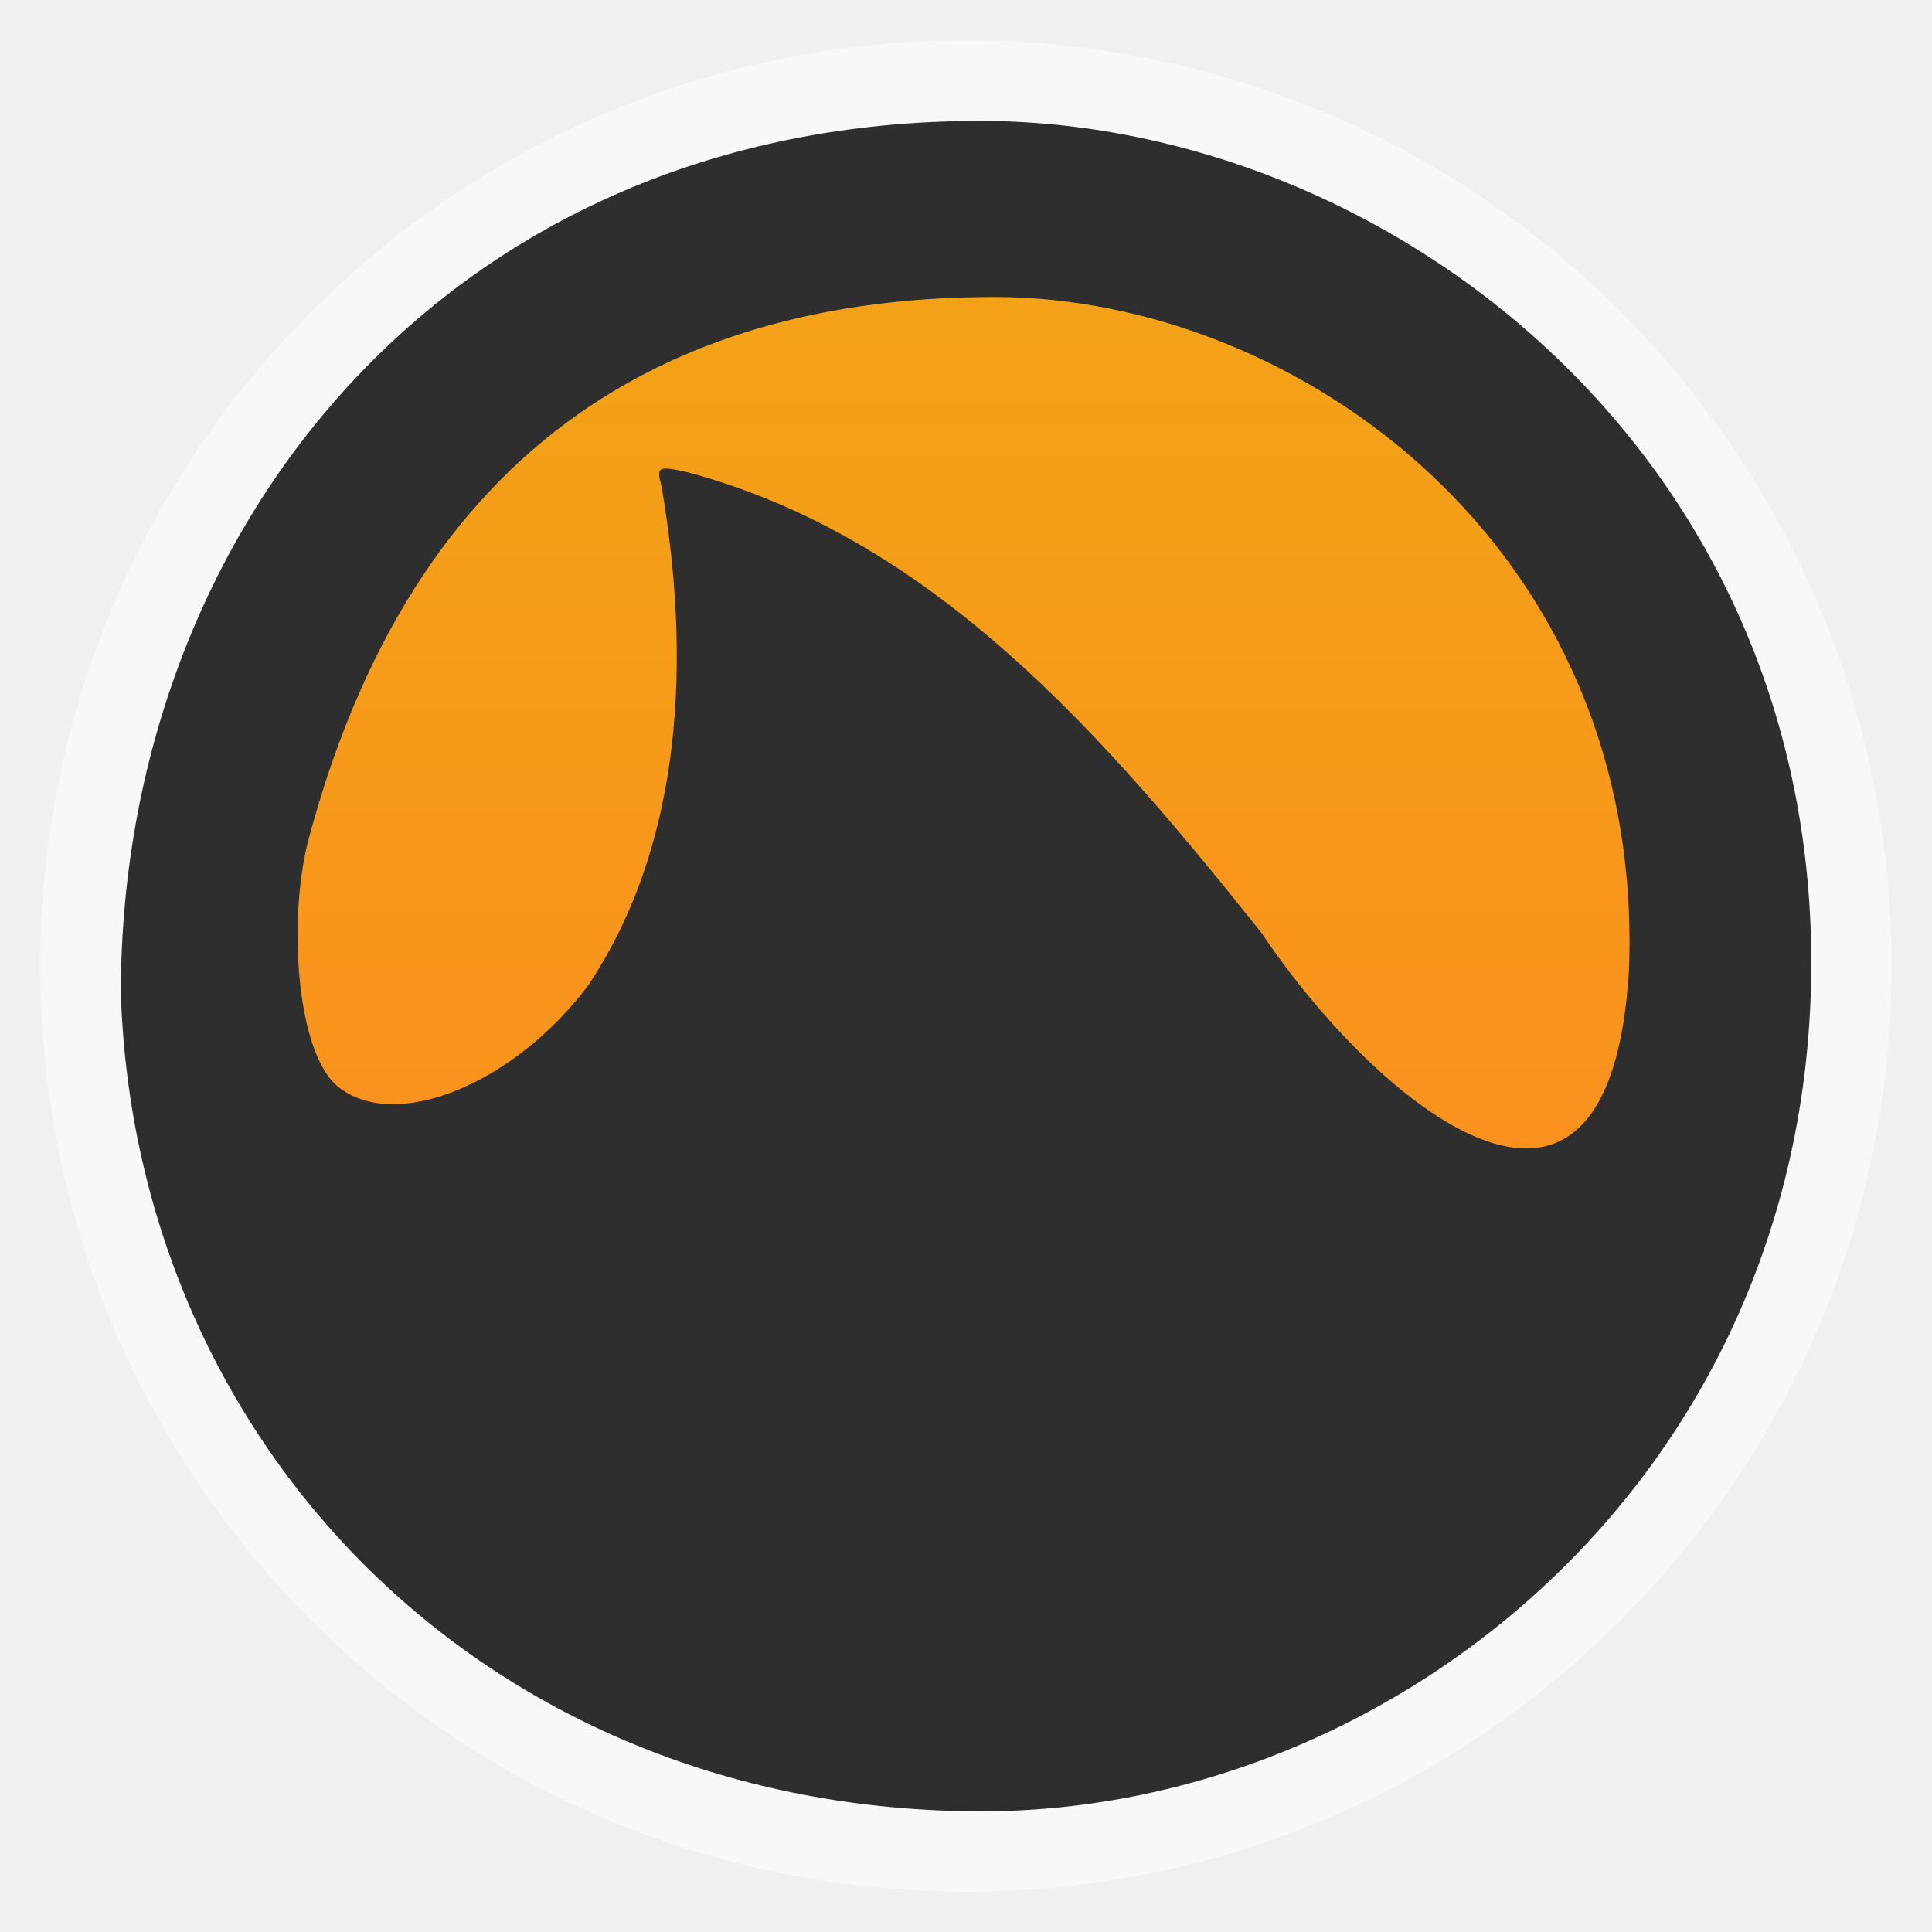
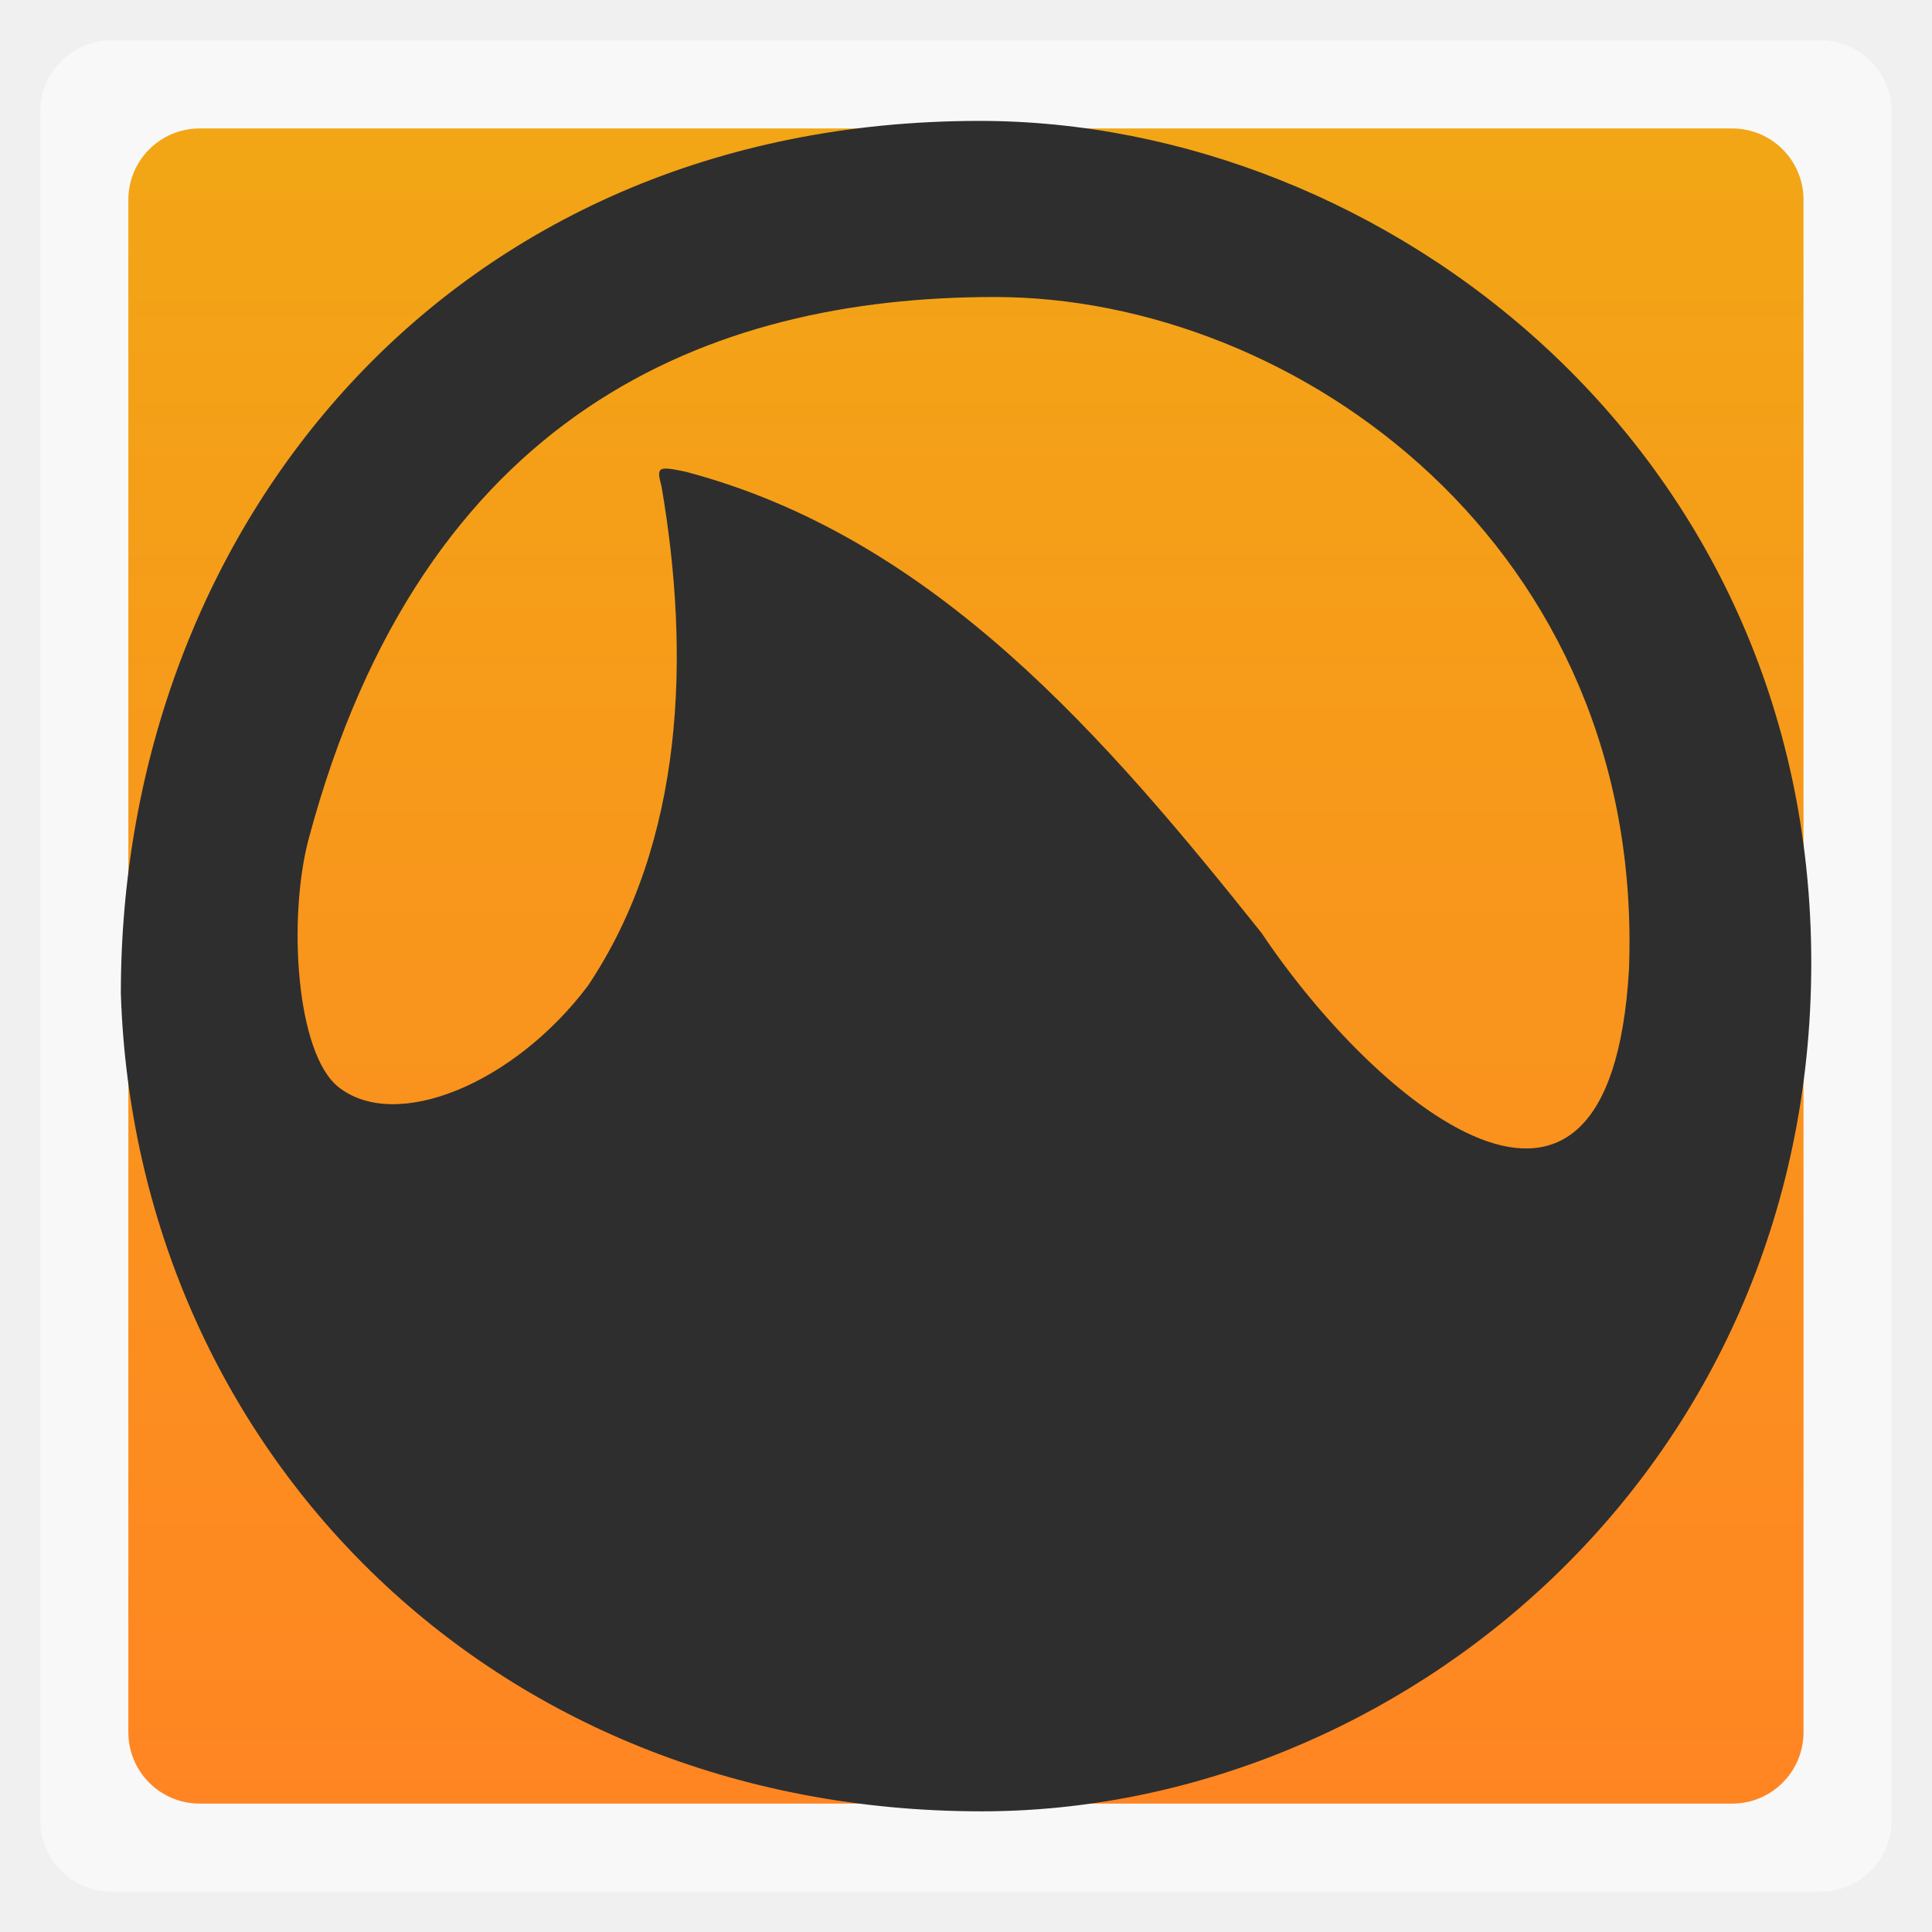
<svg xmlns="http://www.w3.org/2000/svg" xmlns:xlink="http://www.w3.org/1999/xlink" width="48" viewBox="0 0 13.547 13.547" height="48">
  <defs>
    <linearGradient id="linearGradient4460">
      <stop offset="0" style="stop-color:#ff8523" />
      <stop offset="1" style="stop-color:#f2a615" />
    </linearGradient>
    <linearGradient gradientTransform="matrix(1.09524 0 0 1.09524 -133.0018 -9.56867)" xlink:href="#linearGradient4460" id="linearGradient4500" y1="279.096" y2="268.33" gradientUnits="userSpaceOnUse" x2="0" />
  </defs>
  <g style="fill-rule:evenodd" transform="translate(0 -283.4533)">
-     <rect width="12.982" x=".282" y="283.736" rx="6.491" height="12.982" style="opacity:.5;fill:#fff" />
-     <rect width="11.746" x=".9" y="284.354" rx="5.873" height="11.746" style="fill:url(#linearGradient4500)" />
+     <rect width="12.982" x=".282" y="283.736" rx="0.5" height="12.982" style="opacity:.5;fill:#fff" />
+     <rect width="11.746" x=".9" y="284.354" rx="0.5" height="11.746" style="fill:url(#linearGradient4500)" />
  </g>
  <g transform="matrix(1.27824 0 0 1.27824 -1.88426 -364.2048)">
    <path style="fill:#2e2e2e" d="m 6.848,285.59 c 2.219,0 4.562,1.794 4.562,4.618 0,2.801 -2.275,4.655 -4.551,4.655 -2.704,0 -4.642,-2.001 -4.722,-4.487 0,-2.551 1.8,-4.786 4.711,-4.786 z m 3.562,4.657 c 0.088,-2.32 -1.821,-3.691 -3.48,-3.691 -1.569,0 -3.136,0.633 -3.762,2.97 -0.116,0.433 -0.071,1.179 0.163,1.364 0.313,0.248 0.96,-0.015 1.367,-0.554 0.533,-0.794 0.563,-1.819 0.405,-2.741 -0.029,-0.108 -0.021,-0.113 0.134,-0.08 1.367,0.361 2.309,1.467 3.157,2.529 0.619,0.925 1.91,2.02 2.016,0.202 z" />
  </g>
</svg>
